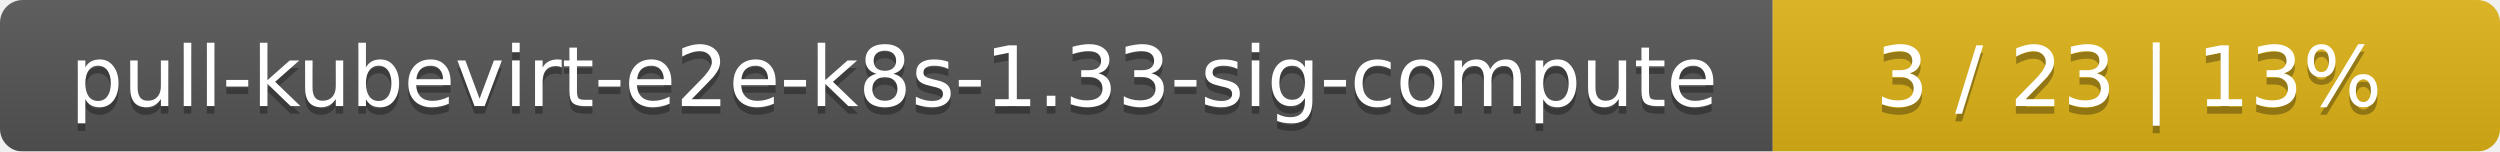
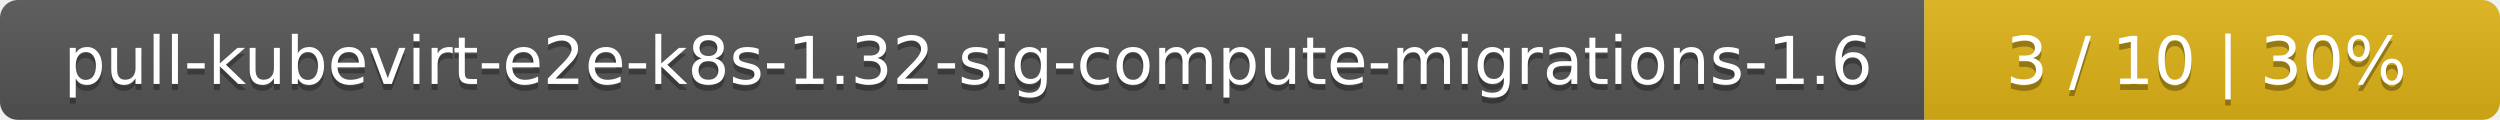
- <svg xmlns="http://www.w3.org/2000/svg" width="330" height="20">
+ <svg xmlns="http://www.w3.org/2000/svg" width="417" height="20">
  <linearGradient id="smooth" x2="0" y2="100%">
    <stop offset="0" stop-color="#bbb" stop-opacity=".1" />
    <stop offset="1" stop-opacity=".1" />
  </linearGradient>
  <mask id="round">
-     <rect width="330" height="20" rx="3" fill="#fff" />
+     <rect width="417" height="20" rx="3" fill="#fff" />
  </mask>
  <g mask="url(#round)">
-     <rect width="234" height="20" fill="#555" />
-     <rect x="234" width="96" height="20" fill="#dfb317" />
-     <rect width="330" height="20" fill="url(#smooth)" />
+     <rect width="321" height="20" fill="#555" />
+     <rect x="321" width="96" height="20" fill="#dfb317" />
+     <rect width="417" height="20" fill="url(#smooth)" />
  </g>
  <g fill="#fff" text-anchor="middle" font-family="DejaVu Sans,Verdana,Geneva,sans-serif" font-size="11">
-     <text x="118" y="15" fill="#010101" fill-opacity=".3">pull-kubevirt-e2e-k8s-1.33-sig-compute</text>
-     <text x="118" y="14">pull-kubevirt-e2e-k8s-1.33-sig-compute</text>
-     <text x="281" y="15" fill="#010101" fill-opacity=".3">3 / 23    |    13%</text>
-     <text x="281" y="14">3 / 23    |    13%</text>
+     <text x="161.5" y="15" fill="#010101" fill-opacity=".3">pull-kubevirt-e2e-k8s-1.32-sig-compute-migrations-1.6</text>
+     <text x="161.5" y="14">pull-kubevirt-e2e-k8s-1.32-sig-compute-migrations-1.6</text>
+     <text x="368" y="15" fill="#010101" fill-opacity=".3">3 / 10    |    30%</text>
+     <text x="368" y="14">3 / 10    |    30%</text>
  </g>
</svg>
